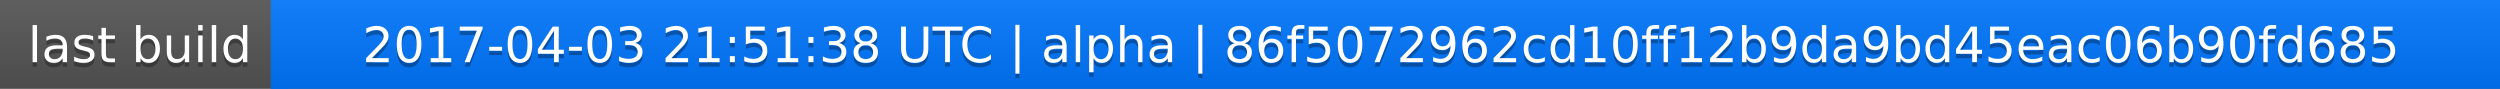
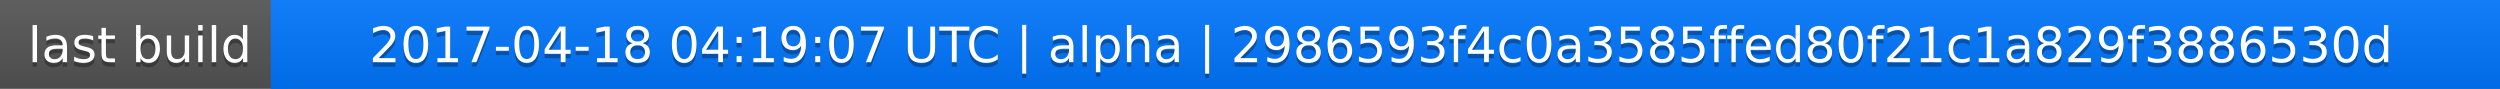
<svg xmlns="http://www.w3.org/2000/svg" width="563" height="20">
  <linearGradient id="a" x2="0" y2="100%">
    <stop offset="0" stop-color="#bbb" stop-opacity=".1" />
    <stop offset="1" stop-opacity=".1" />
  </linearGradient>
  <rect rx="0" width="563" height="20" fill="#555" />
  <rect rx="0" x="61" width="502" height="20" fill="#07f" />
  <path fill="#07f" d="M61 0h4v20h-4z" />
  <rect rx="0" width="563" height="20" fill="url(#a)" />
  <g fill="#fff" text-anchor="middle" font-family="DejaVu Sans,Verdana,Geneva,sans-serif" font-size="11">
    <text x="31.5" y="15" fill="#010101" fill-opacity=".3">last build</text>
    <text x="31.5" y="14">last build</text>
-     <text x="311" y="15" fill="#010101" fill-opacity=".3">2017-04-03 21:51:38 UTC | alpha | 86f5072962cd10ff12b9da9bd45eac06b90fd685</text>
-     <text x="311" y="14">2017-04-03 21:51:38 UTC | alpha | 86f5072962cd10ff12b9da9bd45eac06b90fd685</text>
+     <text x="311" y="15" fill="#010101" fill-opacity=".3">2017-04-18 04:19:07 UTC | alpha | 2986593f4c0a3585ffed80f21c1a829f3886530d</text>
+     <text x="311" y="14">2017-04-18 04:19:07 UTC | alpha | 2986593f4c0a3585ffed80f21c1a829f3886530d</text>
  </g>
</svg>
